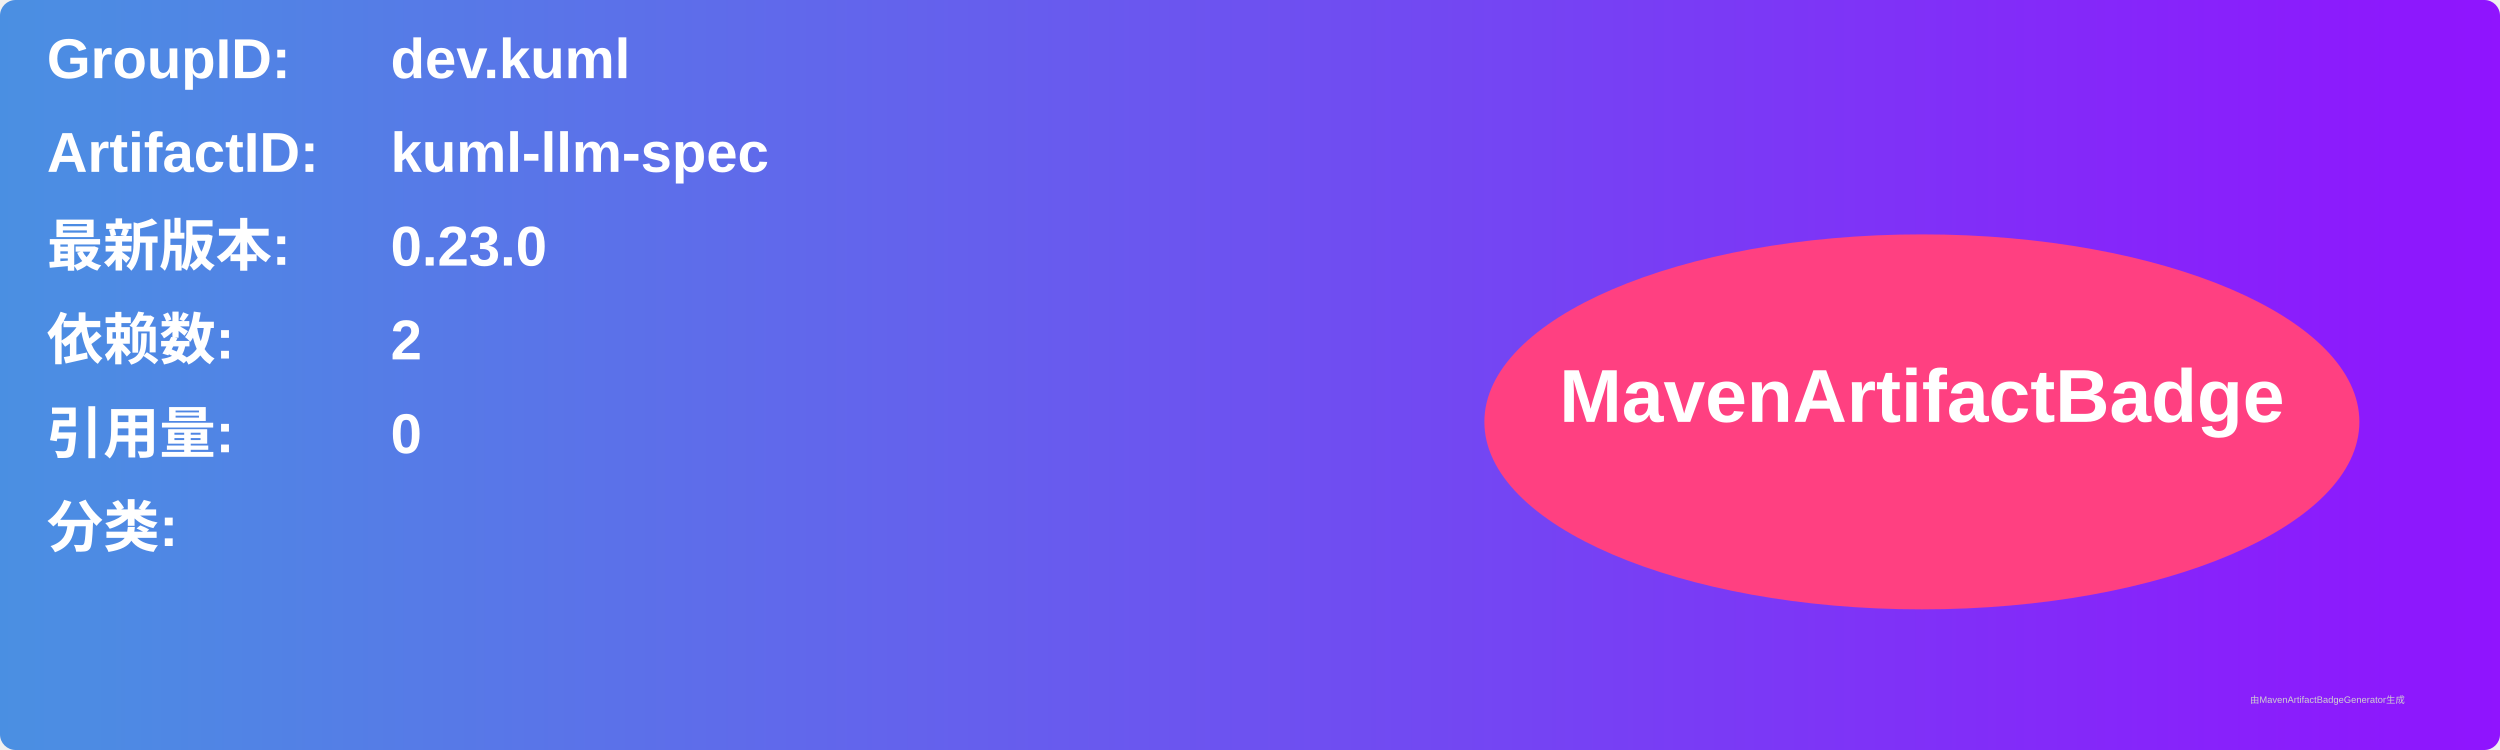
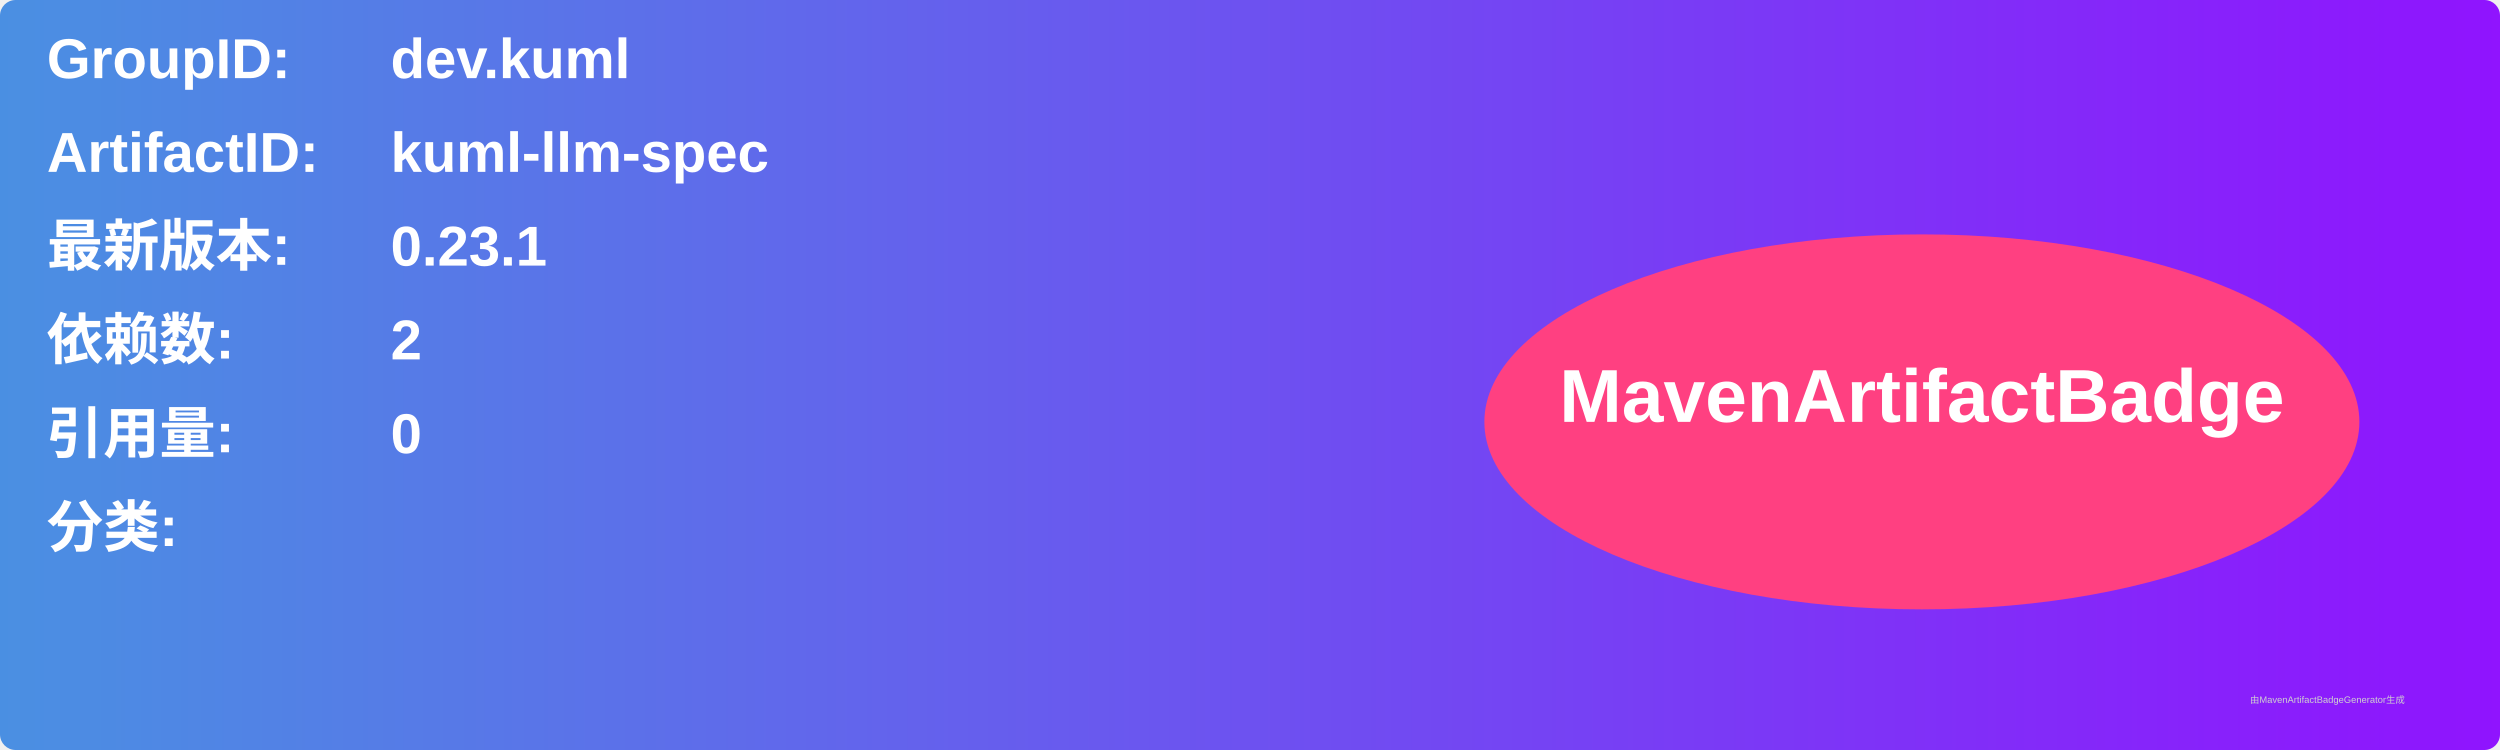
<svg xmlns="http://www.w3.org/2000/svg" width="800" height="240" viewBox="0 0 800 240">
  <linearGradient id="grad" x1="0%" y1="0%" x2="100%" y2="0%">
    <stop offset="0%" stop-color="#4a90e2" />
    <stop offset="100%" stop-color="#9013fe" />
  </linearGradient>
  <rect width="100%" height="100%" rx="5" ry="5" fill="url(#grad)" />
  <g transform="translate(15, 15)">
    <text x="0" y="10" font-family="Arial" font-size="18" fill="white" font-weight="bold" width="260">GroupID:</text>
    <text x="110" y="10" font-family="Arial" font-size="18" fill="white" font-weight="bold" width="460">dev.kuml</text>
    <text x="0" y="40" font-family="Arial" font-size="18" fill="white" font-weight="bold" width="260">ArtifactID:</text>
    <text x="110" y="40" font-family="Arial" font-size="18" fill="white" font-weight="bold" width="460">kuml-llm-spec</text>
    <text x="0" y="70" font-family="Arial" font-size="18" fill="white" font-weight="bold">最新版本:</text>
    <text x="110" y="70" font-family="Arial" font-size="18" fill="white" font-weight="bold">
-       <tspan font-weight="bold">0.23.0</tspan>
+       <tspan font-weight="bold">0.23.1</tspan>
    </text>
    <text x="0" y="100" font-family="Arial" font-size="18" fill="white" font-weight="bold">依赖数: </text>
    <text x="110" y="100" font-family="Arial" font-size="18" fill="white">
      <tspan font-weight="bold">2</tspan>
    </text>
    <text x="0" y="130" font-family="Arial" font-size="18" fill="white" font-weight="bold">引用量: </text>
    <text x="110" y="130" font-family="Arial" font-size="18" fill="white">
      <tspan font-weight="bold">0</tspan>
    </text>
    <text x="0" y="160" font-family="Arial" font-size="18" fill="white" font-weight="bold">分类:</text>
    <text x="10" y="190" font-family="Arial" font-size="10" fill="white">
      <tspan font-weight="bold" />
    </text>
    <ellipse cx="600" cy="120" rx="140" ry="60" fill="#ff4081" />
    <text x="600" y="120" text-anchor="middle" font-family="Arial" font-size="24" fill="white" font-weight="bold">MavenArtifactBadge</text>
  </g>
  <text x="720" y="225" font-family="Arial" font-size="3" fill="#d0d0d0">由MavenArtifactBadgeGenerator生成</text>
</svg>
